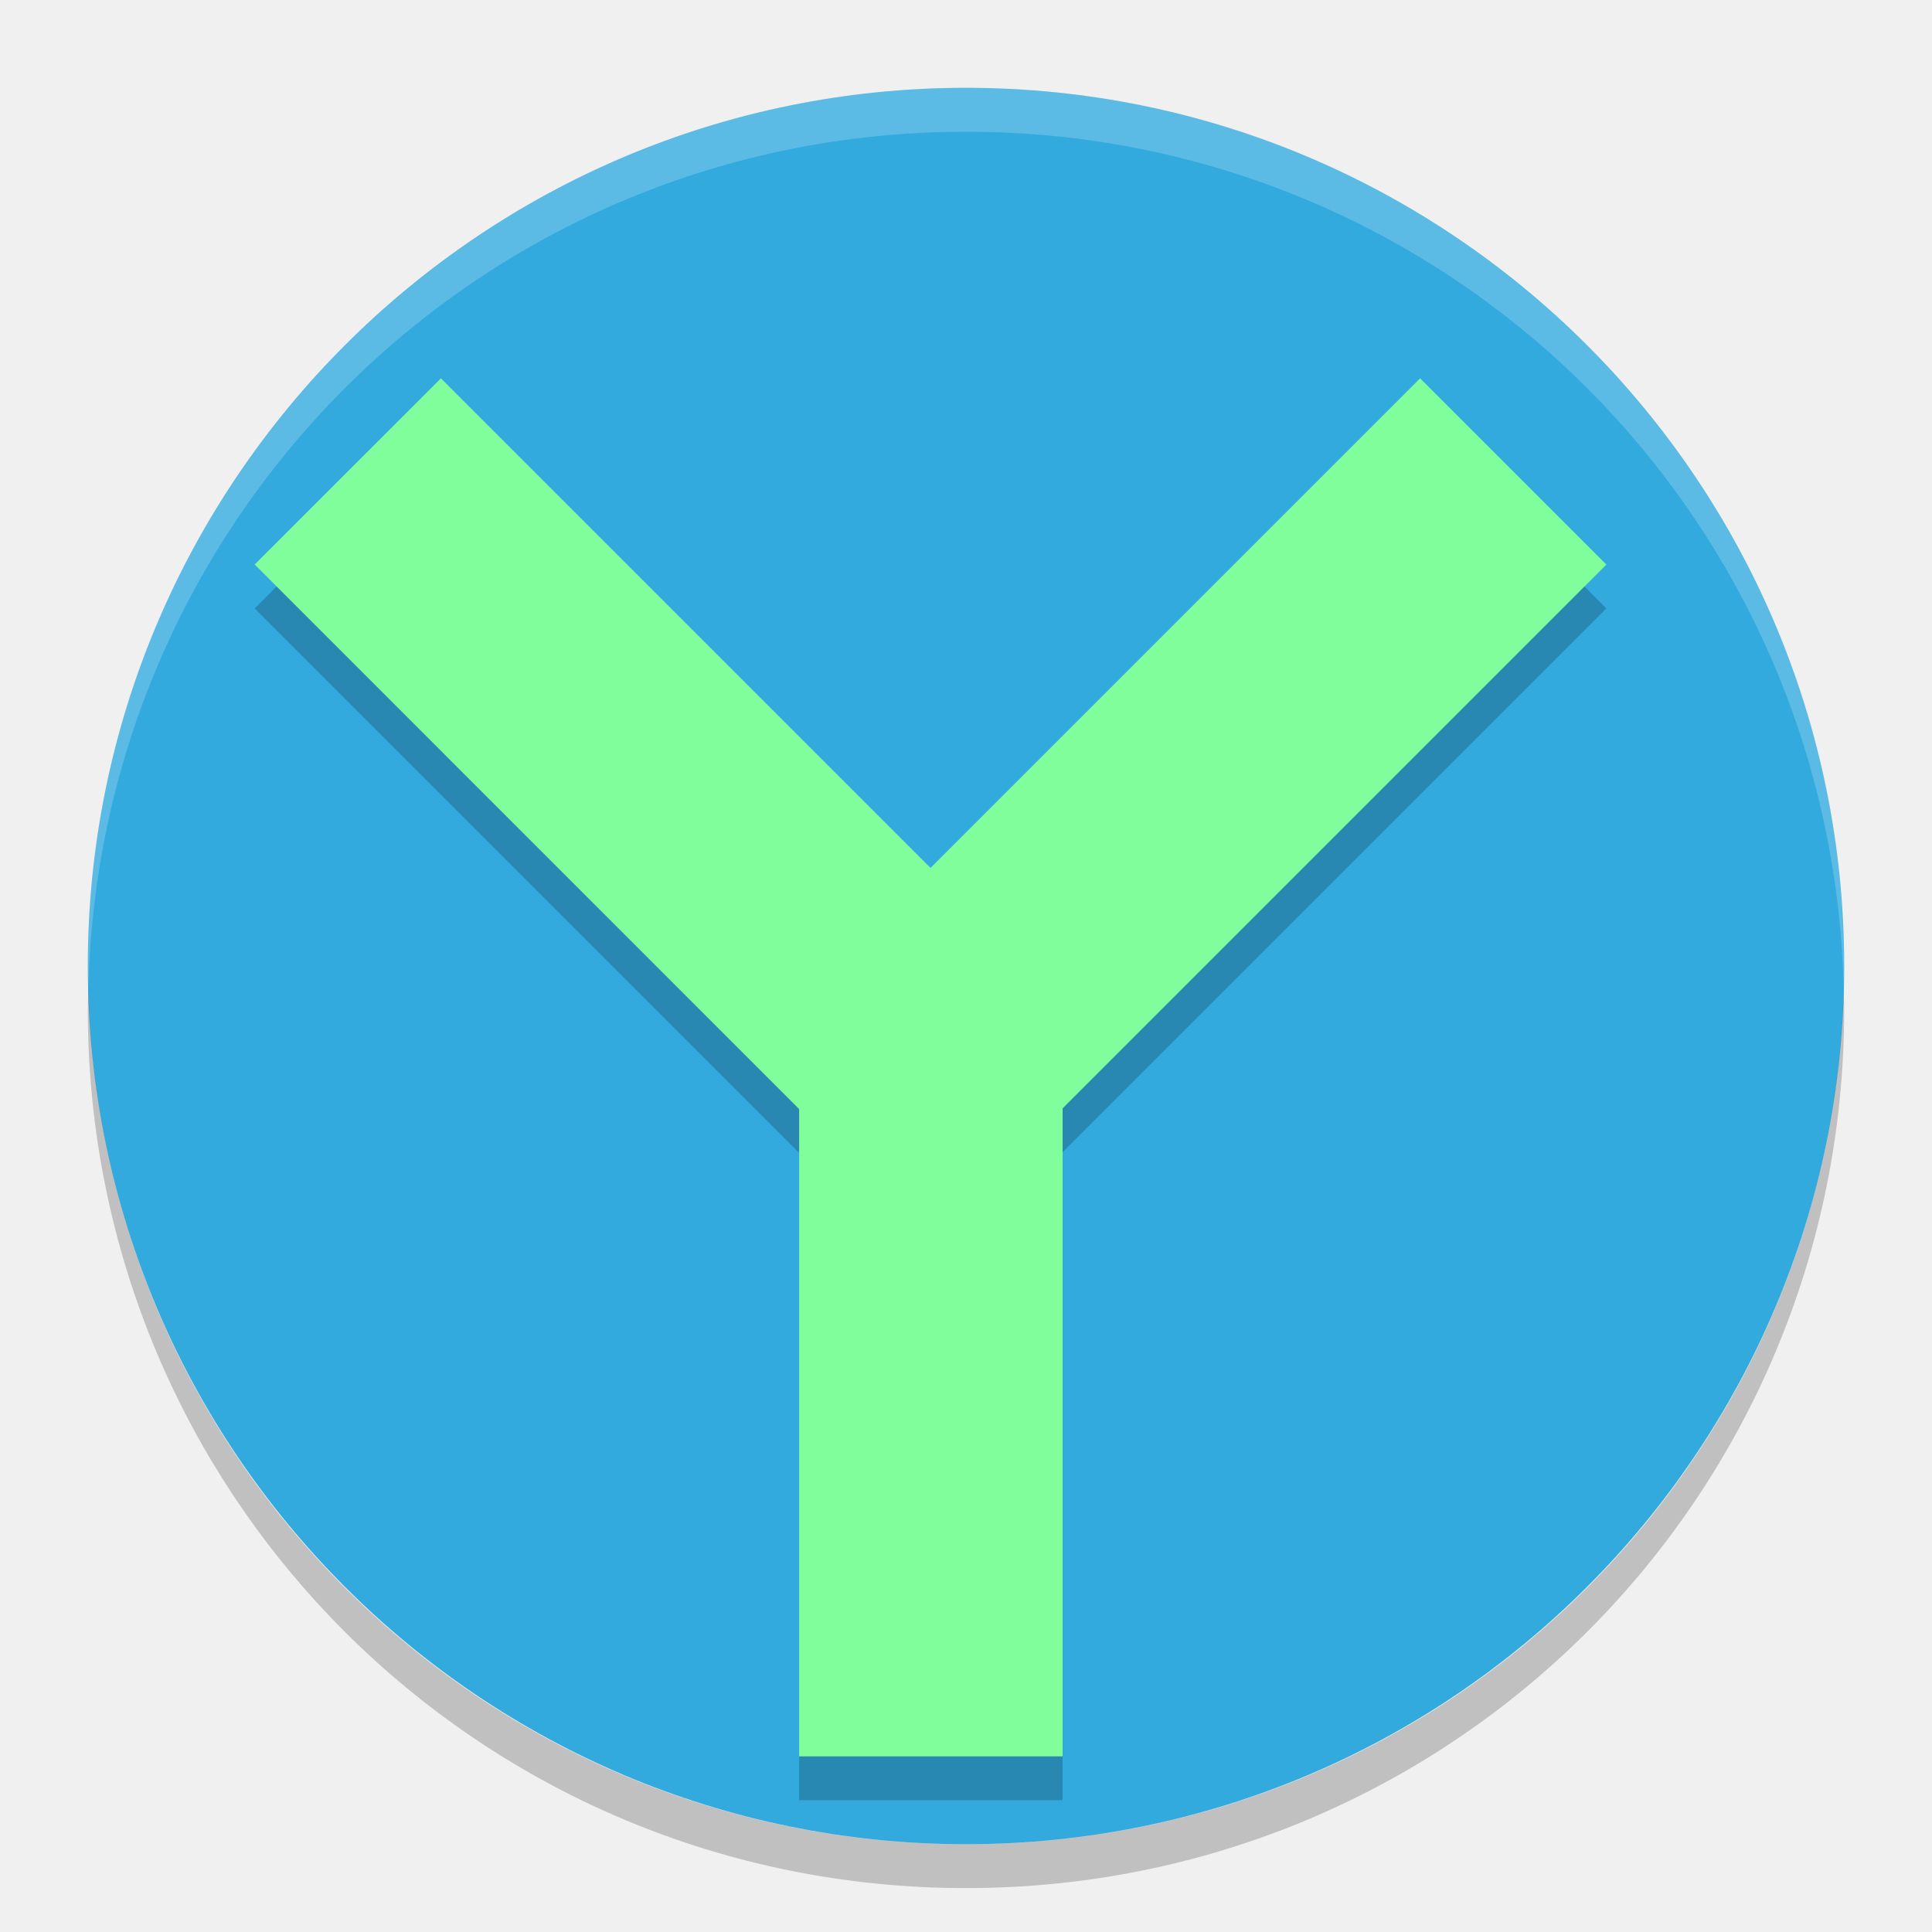
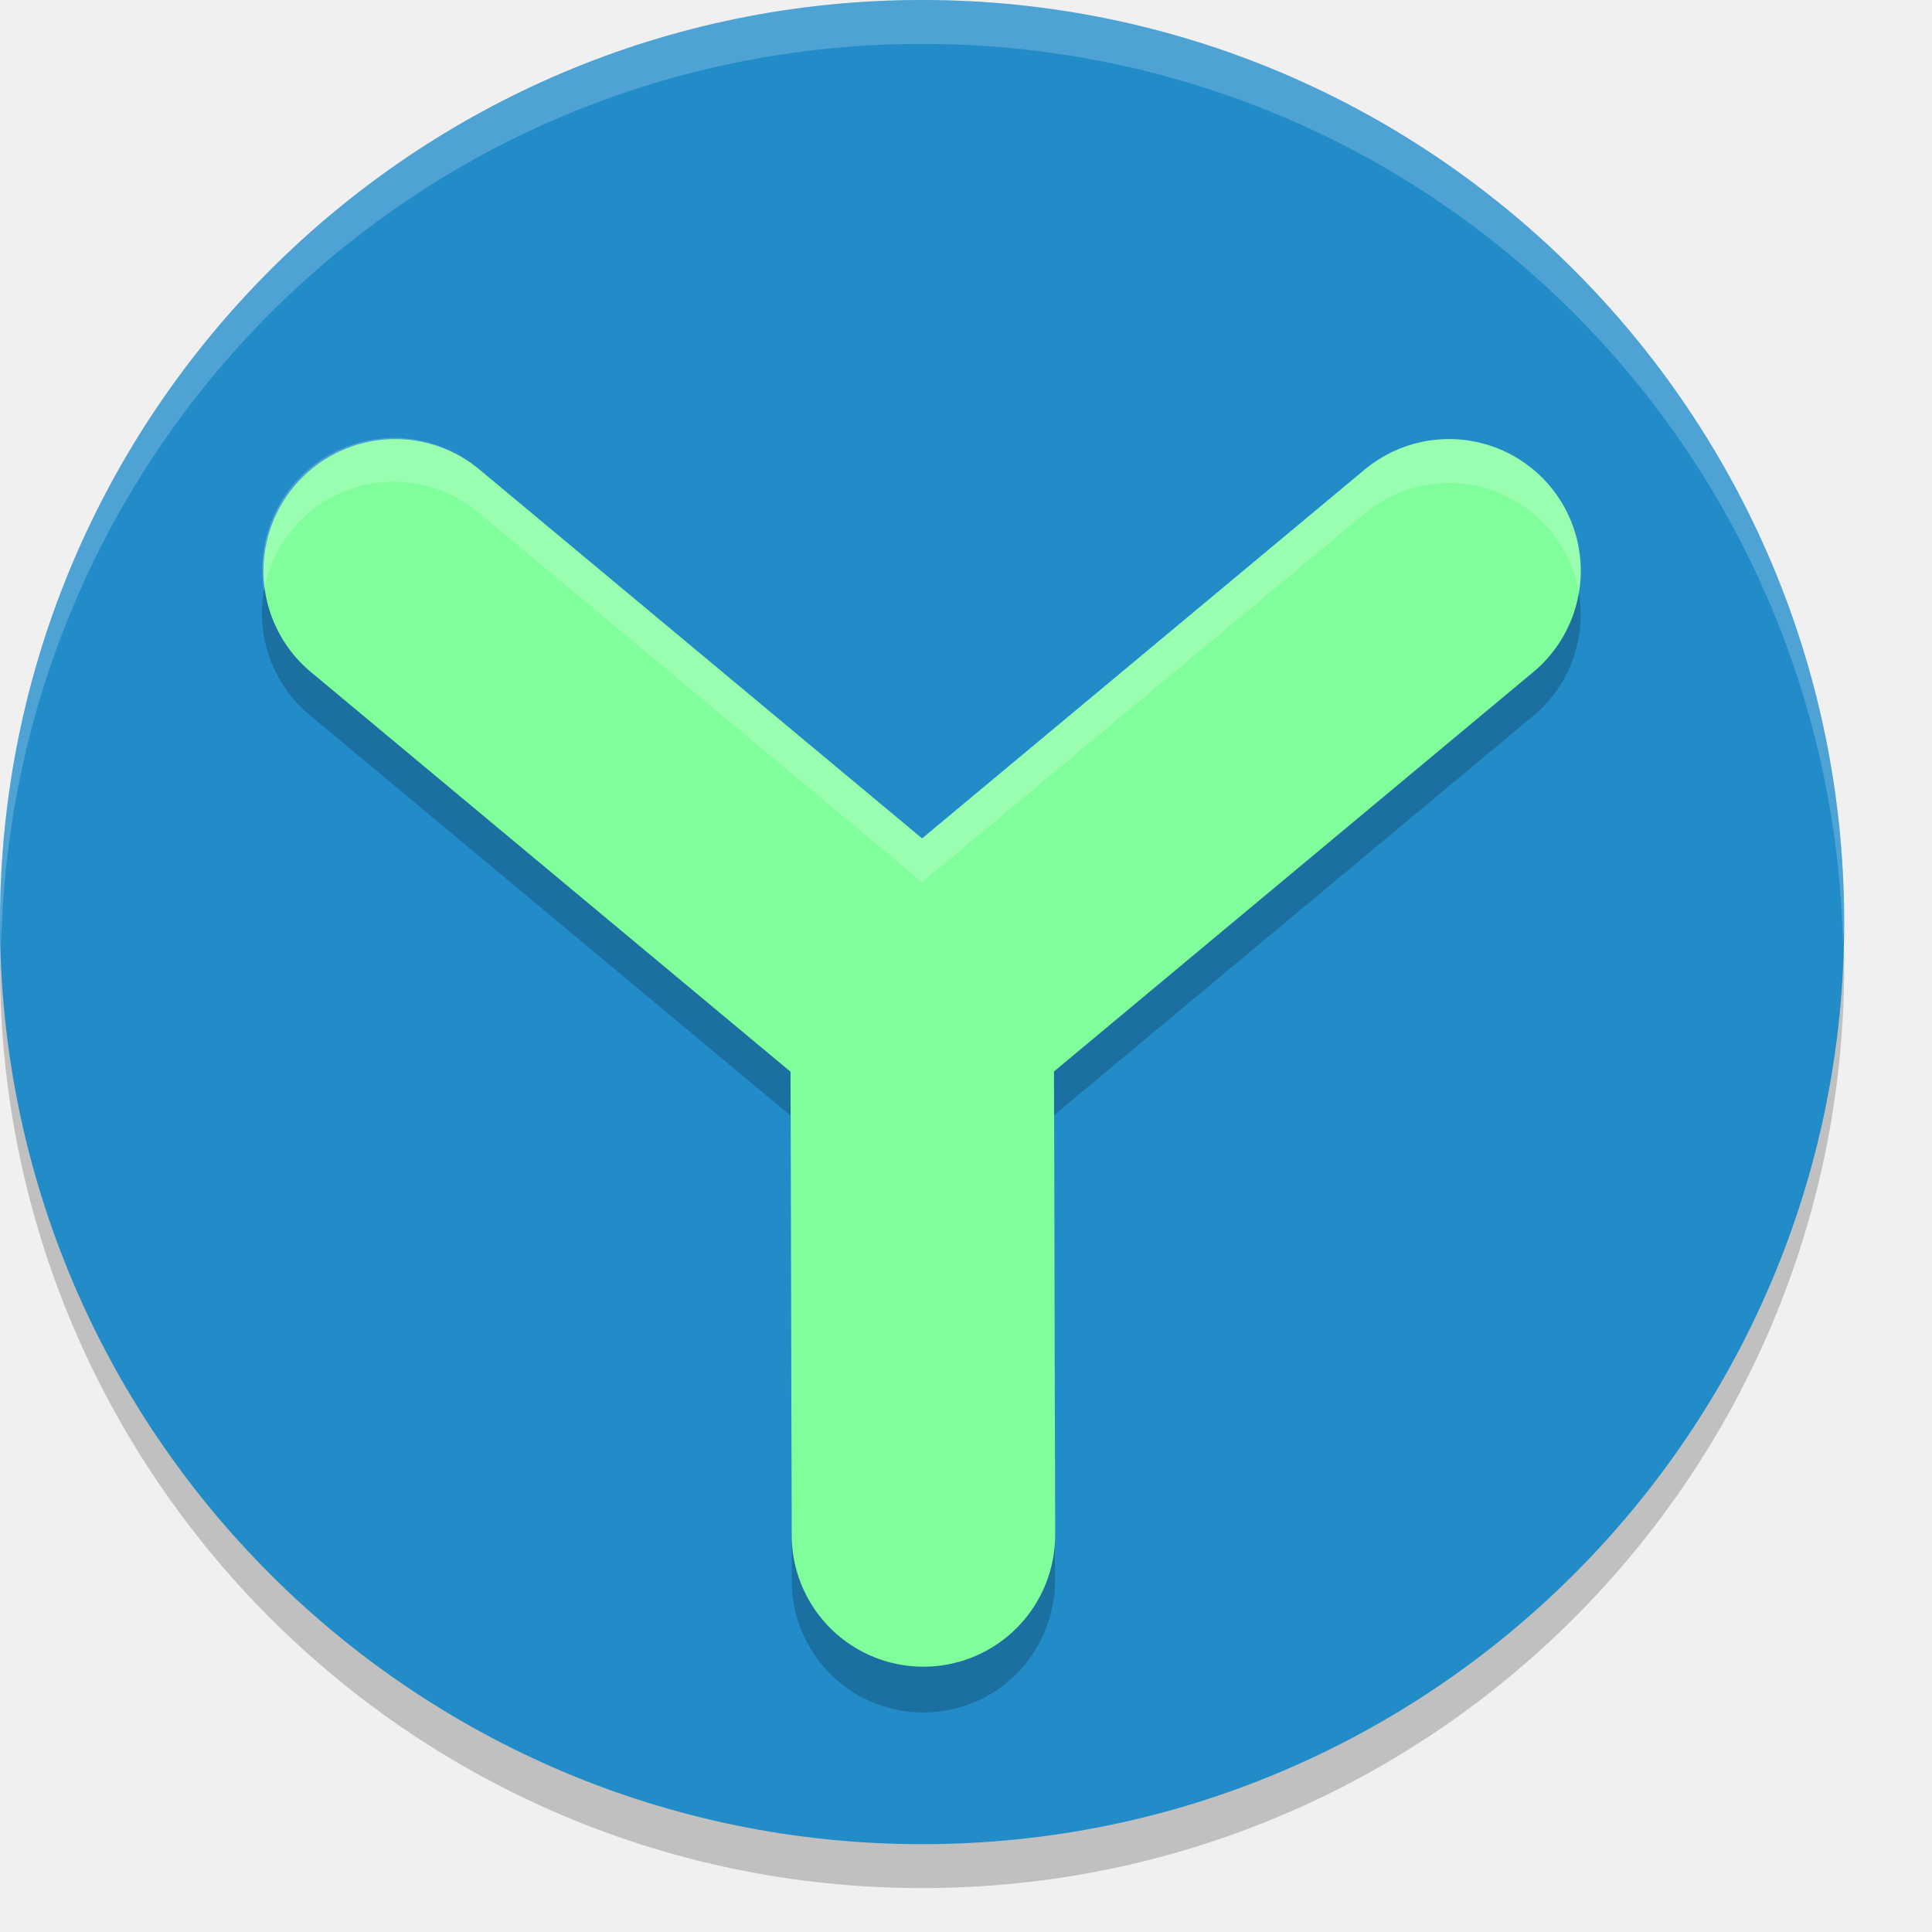
<svg xmlns="http://www.w3.org/2000/svg" width="22" height="22" version="1">
-   <rect style="fill:#33aadd" width="20" height="20" x="-21" y="-21" rx="10" ry="10" transform="matrix(0,-1,-1,0,0,0)" />
-   <path style="opacity:0.2;fill:#ffffff" d="M 11,1 C 5.46,1 1,5.46 1,11 1,11.084 1.004,11.166 1.006,11.25 1.138,5.827 5.544,1.5 11,1.5 c 5.456,0 9.862,4.327 9.994,9.75 0.002,-0.083 0.006,-0.166 0.006,-0.25 0,-5.54 -4.46,-10 -10,-10 z" />
-   <path style="opacity:0.2" d="M 5.021,4.808 2.9,6.928 l 6.2,6.2 0,7.371 3,0 0,-7.379 6.192,-6.192 -2.121,-2.121 L 10.596,10.383 5.021,4.808 Z" />
-   <path style="fill:#80fe9b" d="M 5.021,4.308 2.9,6.428 9.1,12.629 9.1,20 l 3,0 0,-7.379 6.192,-6.192 -2.121,-2.121 L 10.596,9.883 5.021,4.308 Z" />
-   <path style="opacity:0.2" d="M 1.006,11.25 C 1.004,11.334 1,11.416 1,11.5 c 0,5.54 4.46,10 10,10 5.54,0 10,-4.46 10,-10 0,-0.084 -0.004,-0.167 -0.006,-0.25 -0.132,5.423 -4.538,9.75 -9.994,9.75 -5.456,0 -9.862,-4.327 -9.994,-9.75 z" />
+   <rect width="21" height="21" x="-21.5" y="-21" rx="10.5" ry="10.5" transform="matrix(0,-1,-1,0,0,0)" style="opacity:0.2" />
+   <rect style="fill:#228cc9" width="21" height="21" x="-21" y="-21" rx="10.5" ry="10.5" transform="matrix(0,-1,-1,0,0,0)" />
+   <path style="opacity:0.2" d="M 4.496,5.486 A 1.5,1.5 0 0 0 3.539,8.152 l 5.463,4.551 0.014,5.279 a 1.5,1.5 0 0 0 0.025,0.299 1.5,1.5 0 0 0 0.035,0.146 1.5,1.5 0 0 0 0.051,0.141 1.5,1.5 0 0 0 0.33,0.496 1.5,1.5 0 0 0 0.111,0.1 1.5,1.5 0 0 0 0.121,0.09 1.5,1.5 0 0 0 0.129,0.076 1.5,1.5 0 0 0 0.279,0.111 1.5,1.5 0 0 0 0.443,0.059 1.5,1.5 0 0 0 0.443,-0.074 1.5,1.5 0 0 0 0.273,-0.121 1.5,1.5 0 0 0 0.244,-0.174 1.5,1.5 0 0 0 0.289,-0.342 1.5,1.5 0 0 0 0.072,-0.133 1.5,1.5 0 0 0 0.135,-0.428 1.5,1.5 0 0 0 0.016,-0.148 1.5,1.5 0 0 0 0.002,-0.105 l -0.014,-5.273 5.459,-4.549 A 1.5,1.5 0 1 0 15.539,5.847 L 10.5,10.047 5.461,5.847 A 1.5,1.5 0 0 0 4.496,5.486 Z" />
+   <path style="fill:none;stroke:#80fe9b;stroke-width:3;stroke-linecap:round;stroke-linejoin:round" d="m 16.5,6.5 -6,5 0.015,5.979 M 4.5,6.5 l 6,5 0.015,5.979" />
+   <path style="opacity:0.2;fill:#ffffff" d="M 10.5,0 C 4.683,0 0,4.683 0,10.5 0,10.584 0.012,10.666 0.014,10.75 0.147,5.051 4.767,0.5 10.5,0.5 16.233,0.5 20.853,5.051 20.986,10.75 20.988,10.666 21,10.584 21,10.5 21,4.683 16.317,0 10.5,0 Z" />
+   <path style="opacity:0.2;fill:#ffffff" d="M 4.496,4.986 A 1.5,1.5 0 0 0 3.006,6.734 1.5,1.5 0 0 1 4.496,5.486 1.5,1.5 0 0 1 5.461,5.848 L 10.5,10.047 15.539,5.848 A 1.5,1.5 0 0 1 17.979,6.752 1.5,1.5 0 0 0 15.539,5.348 L 10.5,9.547 5.461,5.348 A 1.5,1.5 0 0 0 4.496,4.986 Z m 7.508,7.713 -0.002,0.002 0.012,4.834 a 1.5,1.5 0 0 0 0.002,-0.061 z" />
</svg>
